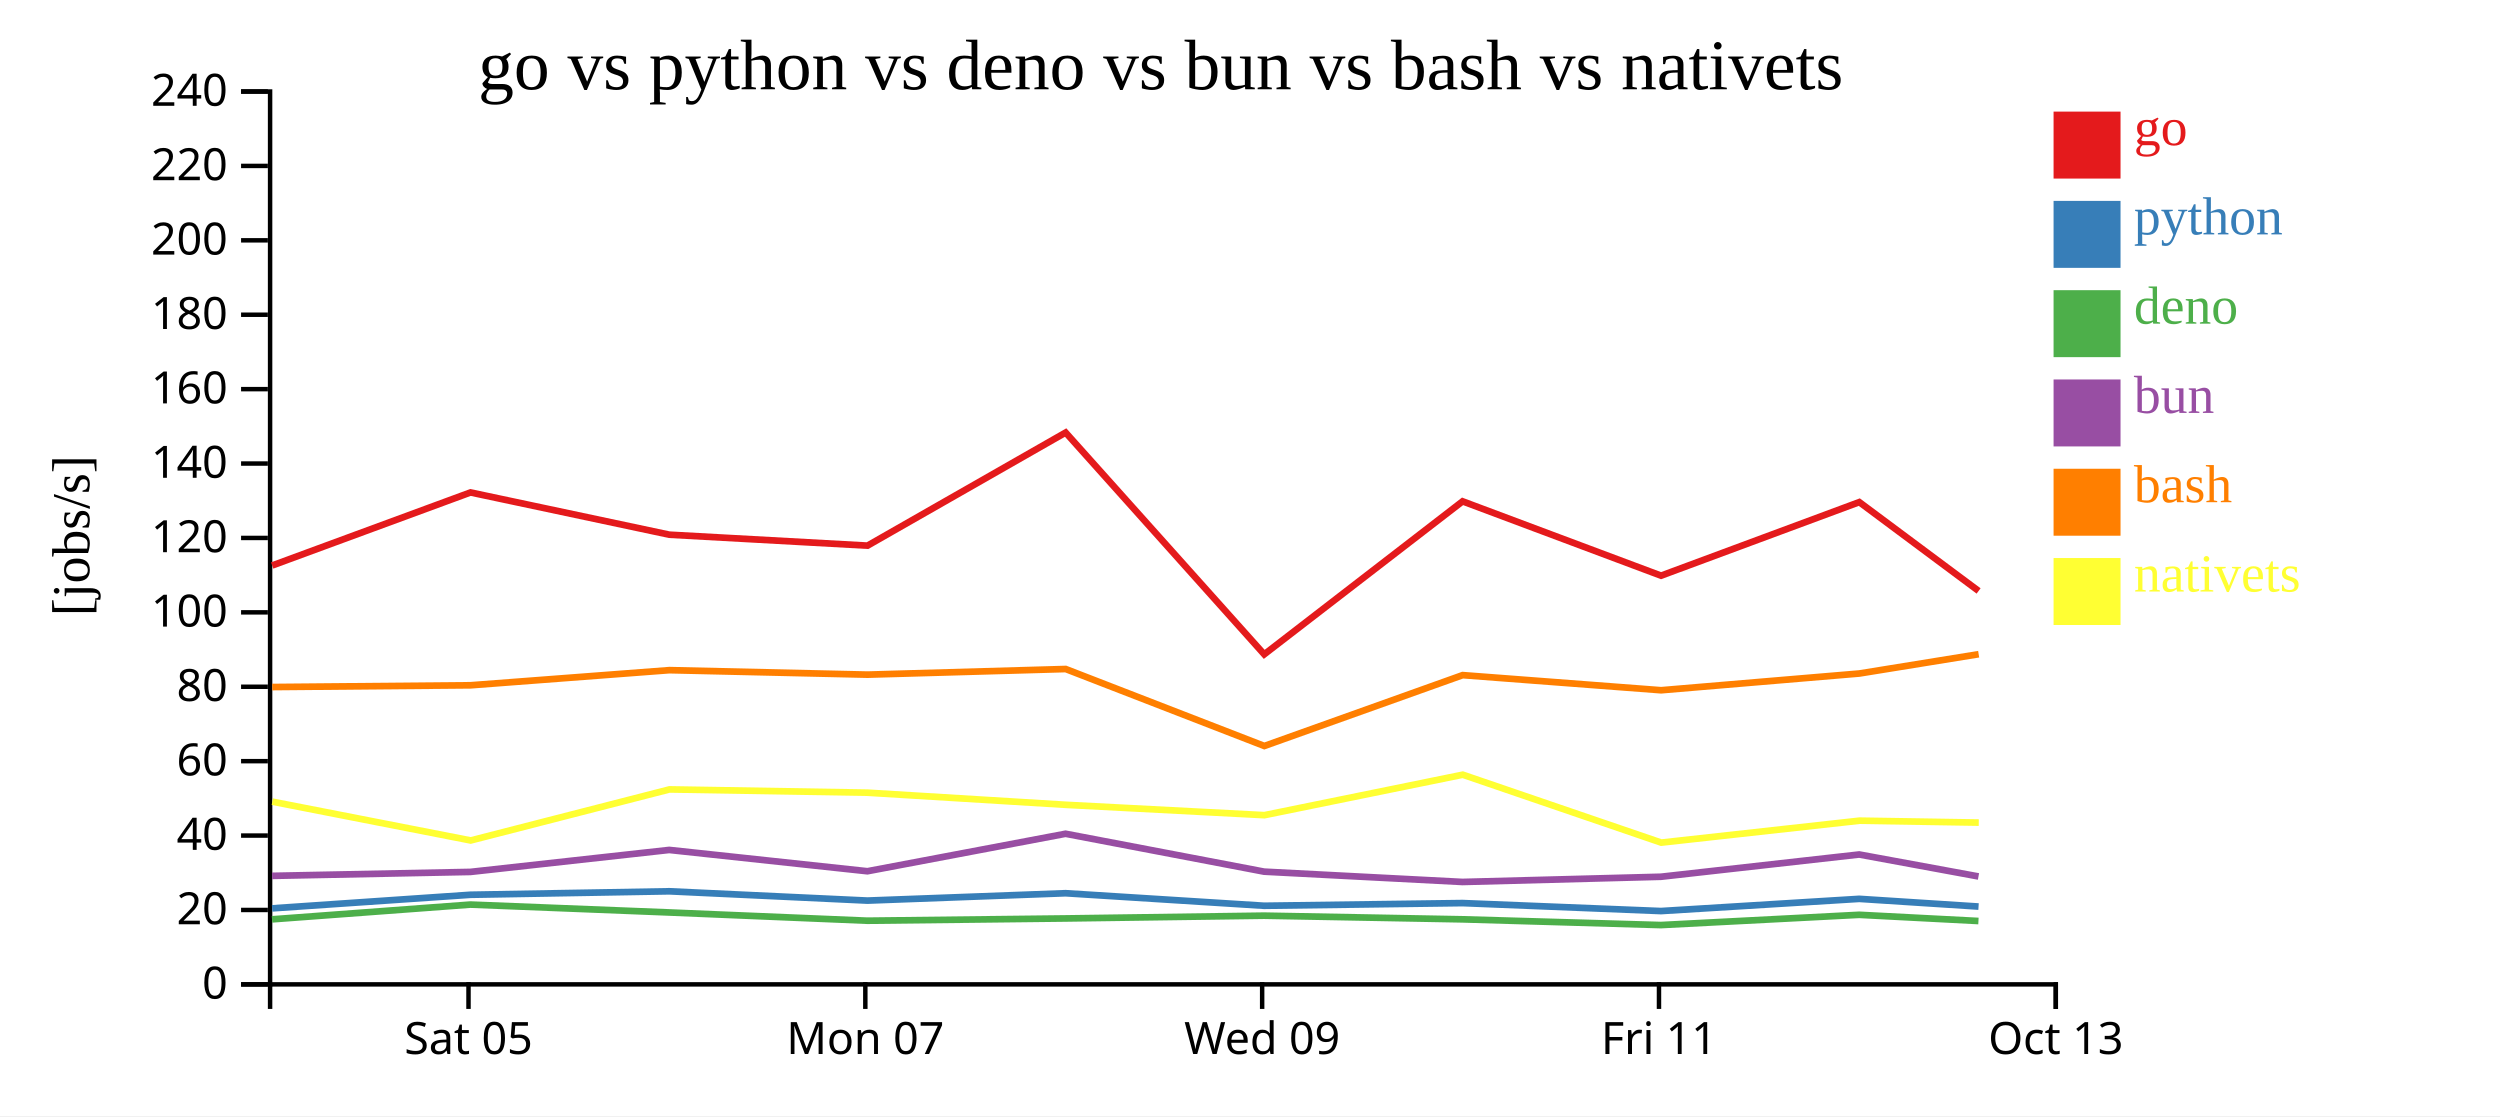
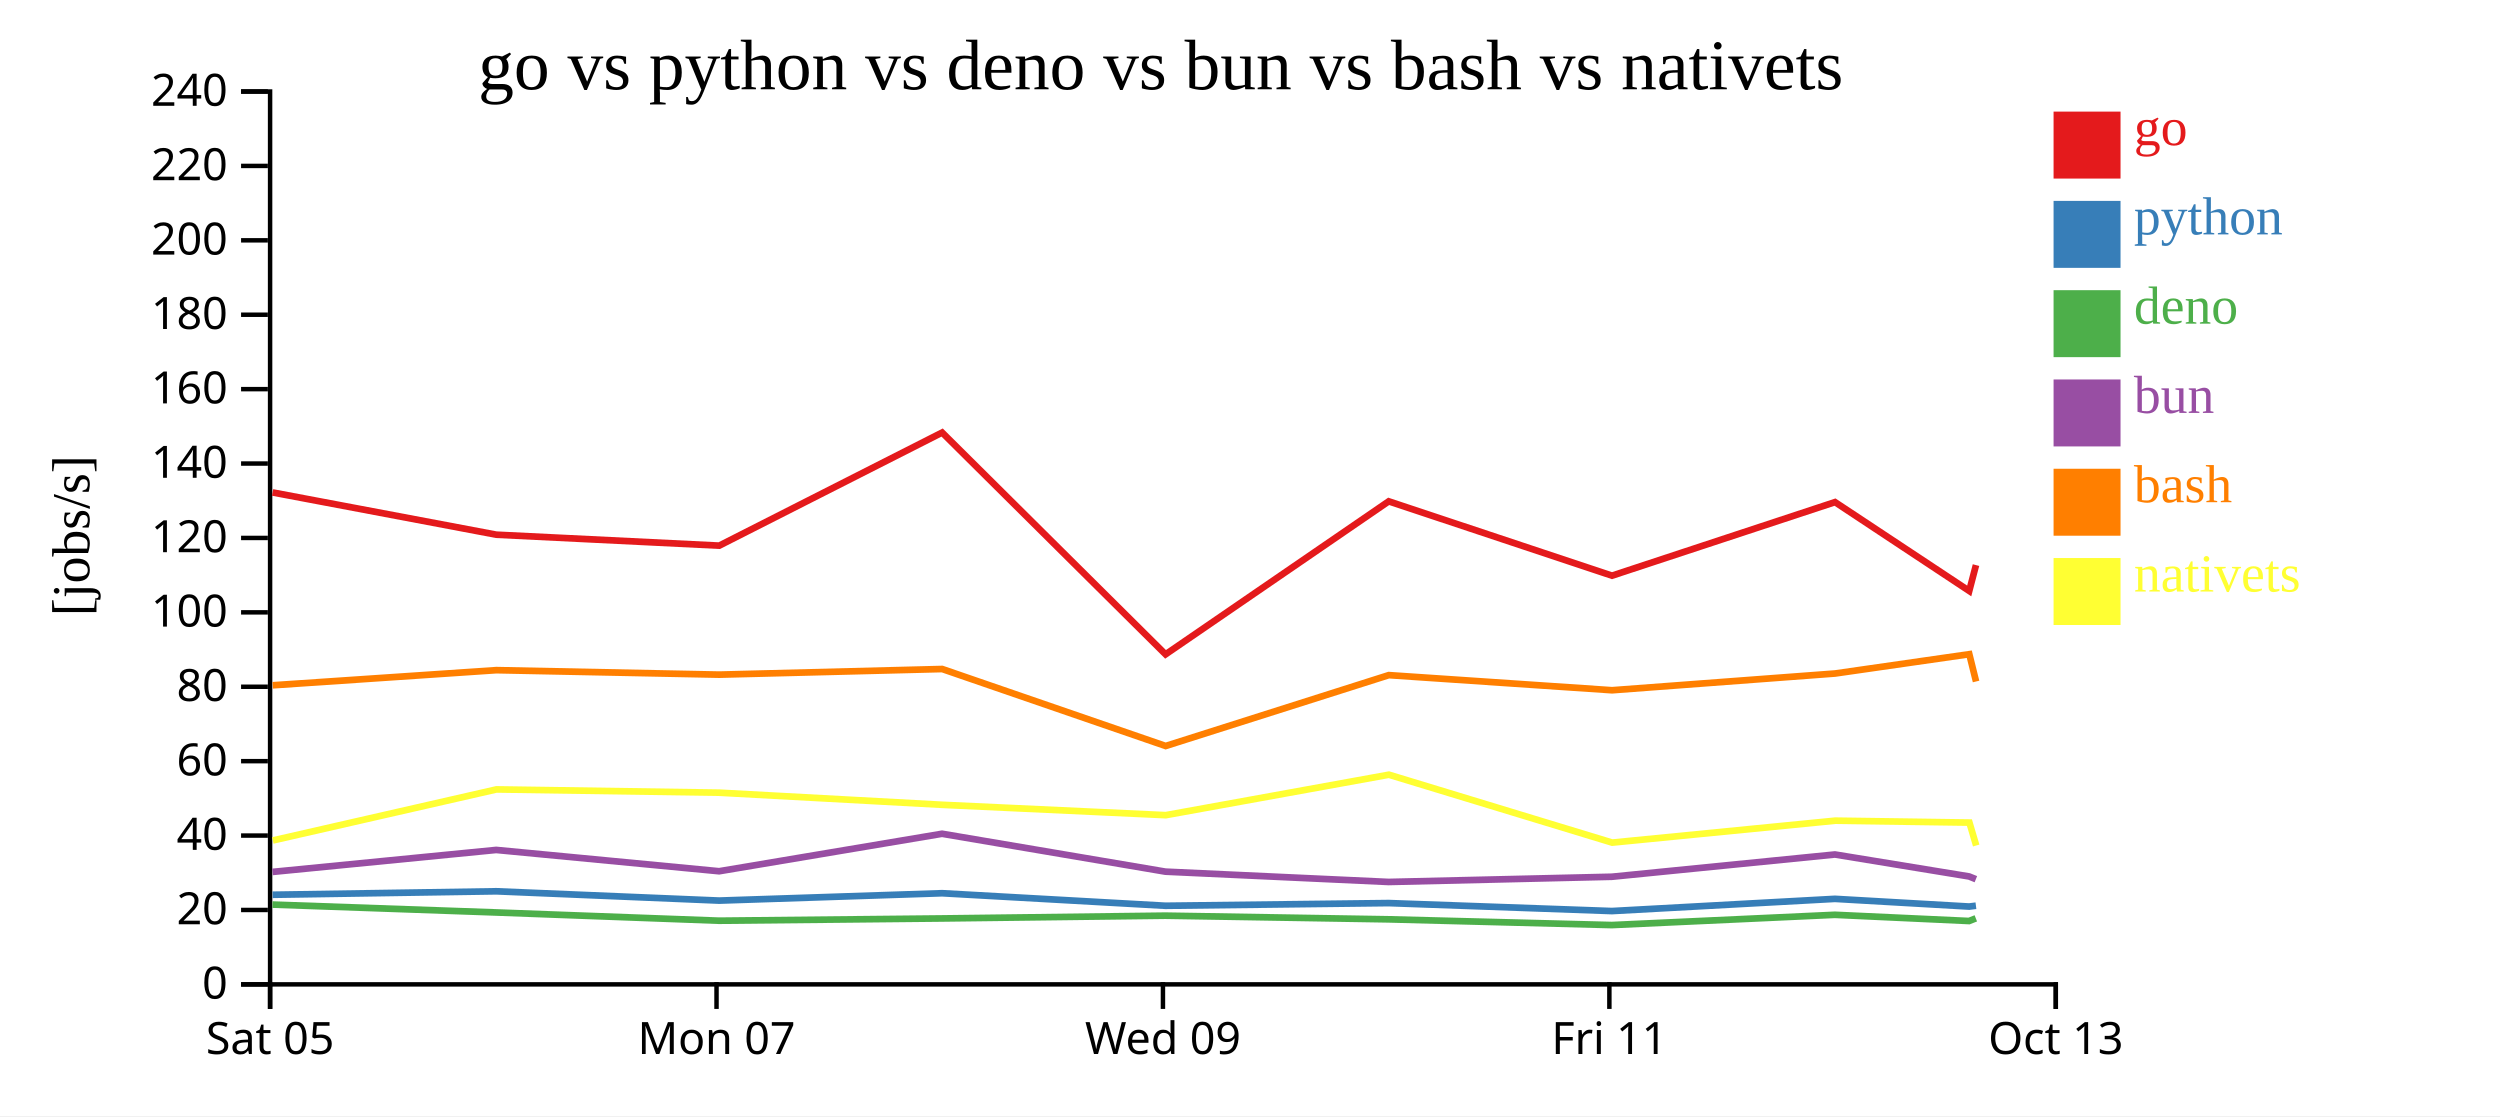
<svg xmlns="http://www.w3.org/2000/svg" width="560" height="250">
  <rect width="100%" height="100%" fill="white" />
  <g transform="translate(60,20)">
    <g transform="translate(0,200)" fill="none" font-size="10" font-family="sans-serif" text-anchor="middle">
      <path class="domain" stroke="currentColor" d="M0.5,6V0.5H400.5V6" />
-       <g class="tick" opacity="1" transform="translate(44.94444,0)">
+       <g class="tick" opacity="1" transform="translate(0.5,0)">
        <line stroke="currentColor" y2="6" />
        <text fill="currentColor" y="9" dy="0.71em">Sat 05</text>
      </g>
-       <g class="tick" opacity="1" transform="translate(133.8333,0)">
+       <g class="tick" opacity="1" transform="translate(100.5,0)">
        <line stroke="currentColor" y2="6" />
        <text fill="currentColor" y="9" dy="0.71em">Mon 07</text>
      </g>
-       <g class="tick" opacity="1" transform="translate(222.7222,0)">
+       <g class="tick" opacity="1" transform="translate(200.5,0)">
        <line stroke="currentColor" y2="6" />
        <text fill="currentColor" y="9" dy="0.71em">Wed 09</text>
      </g>
-       <g class="tick" opacity="1" transform="translate(311.6111,0)">
+       <g class="tick" opacity="1" transform="translate(300.5,0)">
        <line stroke="currentColor" y2="6" />
        <text fill="currentColor" y="9" dy="0.71em">Fri 11</text>
      </g>
      <g class="tick" opacity="1" transform="translate(400.5,0)">
        <line stroke="currentColor" y2="6" />
        <text fill="currentColor" y="9" dy="0.71em">Oct 13</text>
      </g>
    </g>
    <g fill="none" font-size="10" font-family="sans-serif" text-anchor="end">
      <path class="domain" stroke="currentColor" d="M-6,200.5H0.5V0.5H-6" />
      <g class="tick" opacity="1" transform="translate(0,200.5)">
        <line stroke="currentColor" x2="-6" />
        <text fill="currentColor" x="-9" dy="0.32em">0</text>
      </g>
      <g class="tick" opacity="1" transform="translate(0,183.8333)">
        <line stroke="currentColor" x2="-6" />
        <text fill="currentColor" x="-9" dy="0.32em">20</text>
      </g>
      <g class="tick" opacity="1" transform="translate(0,167.1667)">
        <line stroke="currentColor" x2="-6" />
        <text fill="currentColor" x="-9" dy="0.32em">40</text>
      </g>
      <g class="tick" opacity="1" transform="translate(0,150.5)">
        <line stroke="currentColor" x2="-6" />
        <text fill="currentColor" x="-9" dy="0.32em">60</text>
      </g>
      <g class="tick" opacity="1" transform="translate(0,133.8333)">
        <line stroke="currentColor" x2="-6" />
        <text fill="currentColor" x="-9" dy="0.32em">80</text>
      </g>
      <g class="tick" opacity="1" transform="translate(0,117.1667)">
        <line stroke="currentColor" x2="-6" />
        <text fill="currentColor" x="-9" dy="0.32em">100</text>
      </g>
      <g class="tick" opacity="1" transform="translate(0,100.5)">
        <line stroke="currentColor" x2="-6" />
        <text fill="currentColor" x="-9" dy="0.32em">120</text>
      </g>
      <g class="tick" opacity="1" transform="translate(0,83.83333)">
        <line stroke="currentColor" x2="-6" />
        <text fill="currentColor" x="-9" dy="0.32em">140</text>
      </g>
      <g class="tick" opacity="1" transform="translate(0,67.16667)">
        <line stroke="currentColor" x2="-6" />
        <text fill="currentColor" x="-9" dy="0.32em">160</text>
      </g>
      <g class="tick" opacity="1" transform="translate(0,50.5)">
        <line stroke="currentColor" x2="-6" />
        <text fill="currentColor" x="-9" dy="0.32em">180</text>
      </g>
      <g class="tick" opacity="1" transform="translate(0,33.83333)">
        <line stroke="currentColor" x2="-6" />
        <text fill="currentColor" x="-9" dy="0.32em">200</text>
      </g>
      <g class="tick" opacity="1" transform="translate(0,17.16667)">
        <line stroke="currentColor" x2="-6" />
        <text fill="currentColor" x="-9" dy="0.32em">220</text>
      </g>
      <g class="tick" opacity="1" transform="translate(0,0.5)">
        <line stroke="currentColor" x2="-6" />
        <text fill="currentColor" x="-9" dy="0.32em">240</text>
      </g>
    </g>
    <text text-anchor="middle" style="font-size: 12px" transform="rotate(-90)" y="-40" x="-100">[jobs/s]</text>
    <text text-anchor="middle" style="font-size: 16px" y="0" x="200">go vs python vs deno vs bun vs bash vs nativets</text>
-     <path class="line" fill="none" stroke="#e41a1c" stroke-width="1.5" d="M0.965,106.671L45.39,90.308L89.929,99.773L134.319,102.225L178.701,76.89L223.187,126.575L267.622,92.299L312.077,108.95L356.482,92.473L383.206,112.373" />
-     <path class="line" fill="none" stroke="#377eb8" stroke-width="1.5" d="M0.954,183.472L45.38,180.428L89.919,179.65L134.309,181.734L178.693,180.084L223.174,182.893L267.613,182.291L312.066,184.077L356.472,181.343L383.195,183.069" />
-     <path class="line" fill="none" stroke="#4daf4a" stroke-width="1.5" d="M0.931,185.931L45.359,182.627L89.9,184.391L134.287,186.24L178.674,185.733L223.152,185.11L267.59,185.929L312.042,187.215L356.452,184.916L383.172,186.306" />
-     <path class="line" fill="none" stroke="#984ea3" stroke-width="1.5" d="M0.941,176.193L45.369,175.31L89.908,170.386L134.296,175.158L178.681,166.762L223.161,175.25L267.6,177.559L312.052,176.393L356.46,171.406L383.181,176.326" />
-     <path class="line" fill="none" stroke="#ff7f00" stroke-width="1.5" d="M0.979,133.897L45.404,133.504L89.943,130.116L134.332,131.121L178.714,129.86L223.204,147.102L267.636,131.229L312.092,134.615L356.495,130.867L383.219,126.54" />
-     <path class="line" fill="none" stroke="#ffff33" stroke-width="1.5" d="M1.001,159.572L45.431,168.264L89.963,156.827L134.353,157.563L178.736,160.278L223.227,162.598L267.654,153.533L312.119,168.746L356.519,163.832L383.244,164.261" />
+     <path class="line" fill="none" stroke="#e41a1c" stroke-width="1.5" d="M1.063,90.308L51.171,99.773L101.109,102.225L151.039,76.89L201.085,126.575L251.075,92.299L301.087,108.95L351.042,92.473L381.107,112.373L382.622,106.582" />
+     <path class="line" fill="none" stroke="#377eb8" stroke-width="1.5" d="M1.053,180.428L51.159,179.65L101.097,181.734L151.029,180.084L201.071,182.893L251.065,182.291L301.074,184.077L351.031,181.343L381.094,183.069L382.61,182.881" />
+     <path class="line" fill="none" stroke="#4daf4a" stroke-width="1.5" d="M1.029,182.627L51.138,184.391L101.073,186.24L151.008,185.733L201.045,185.11L251.039,185.929L301.047,187.215L351.009,184.916L381.068,186.306L382.584,185.709" />
+     <path class="line" fill="none" stroke="#984ea3" stroke-width="1.5" d="M1.04,175.31L51.147,170.386L101.083,175.158L151.016,166.762L201.056,175.25L251.05,177.559L301.058,176.393L351.018,171.406L381.079,176.326L382.596,176.939" />
+     <path class="line" fill="none" stroke="#ff7f00" stroke-width="1.5" d="M1.079,133.504L51.185,130.116L101.124,131.121L151.054,129.86L201.105,147.102L251.09,131.229L301.103,134.615L351.057,130.867L381.122,126.54L382.638,132.654" />
+     <path class="line" fill="none" stroke="#ffff33" stroke-width="1.5" d="M1.11,168.264L51.208,156.827L101.147,157.563L151.078,160.278L201.131,162.598L251.111,153.533L301.134,168.746L351.084,163.832L381.149,164.261L382.669,169.399" />
    <rect class="dot" x="400" y="5" width="15" height="15" style="fill: #e41a1c;" />
    <rect class="dot" x="400" y="25" width="15" height="15" style="fill: #377eb8;" />
    <rect class="dot" x="400" y="45" width="15" height="15" style="fill: #4daf4a;" />
    <rect class="dot" x="400" y="65" width="15" height="15" style="fill: #984ea3;" />
    <rect class="dot" x="400" y="85" width="15" height="15" style="fill: #ff7f00;" />
    <rect class="dot" x="400" y="105" width="15" height="15" style="fill: #ffff33;" />
    <text class="label" x="418" y="12.5" style="fill: #e41a1c; alignment-baseline: middle;" text-anchor="left">go</text>
    <text class="label" x="418" y="32.5" style="fill: #377eb8; alignment-baseline: middle;" text-anchor="left">python</text>
    <text class="label" x="418" y="52.5" style="fill: #4daf4a; alignment-baseline: middle;" text-anchor="left">deno</text>
    <text class="label" x="418" y="72.5" style="fill: #984ea3; alignment-baseline: middle;" text-anchor="left">bun</text>
    <text class="label" x="418" y="92.5" style="fill: #ff7f00; alignment-baseline: middle;" text-anchor="left">bash</text>
    <text class="label" x="418" y="112.5" style="fill: #ffff33; alignment-baseline: middle;" text-anchor="left">nativets</text>
  </g>
</svg>
